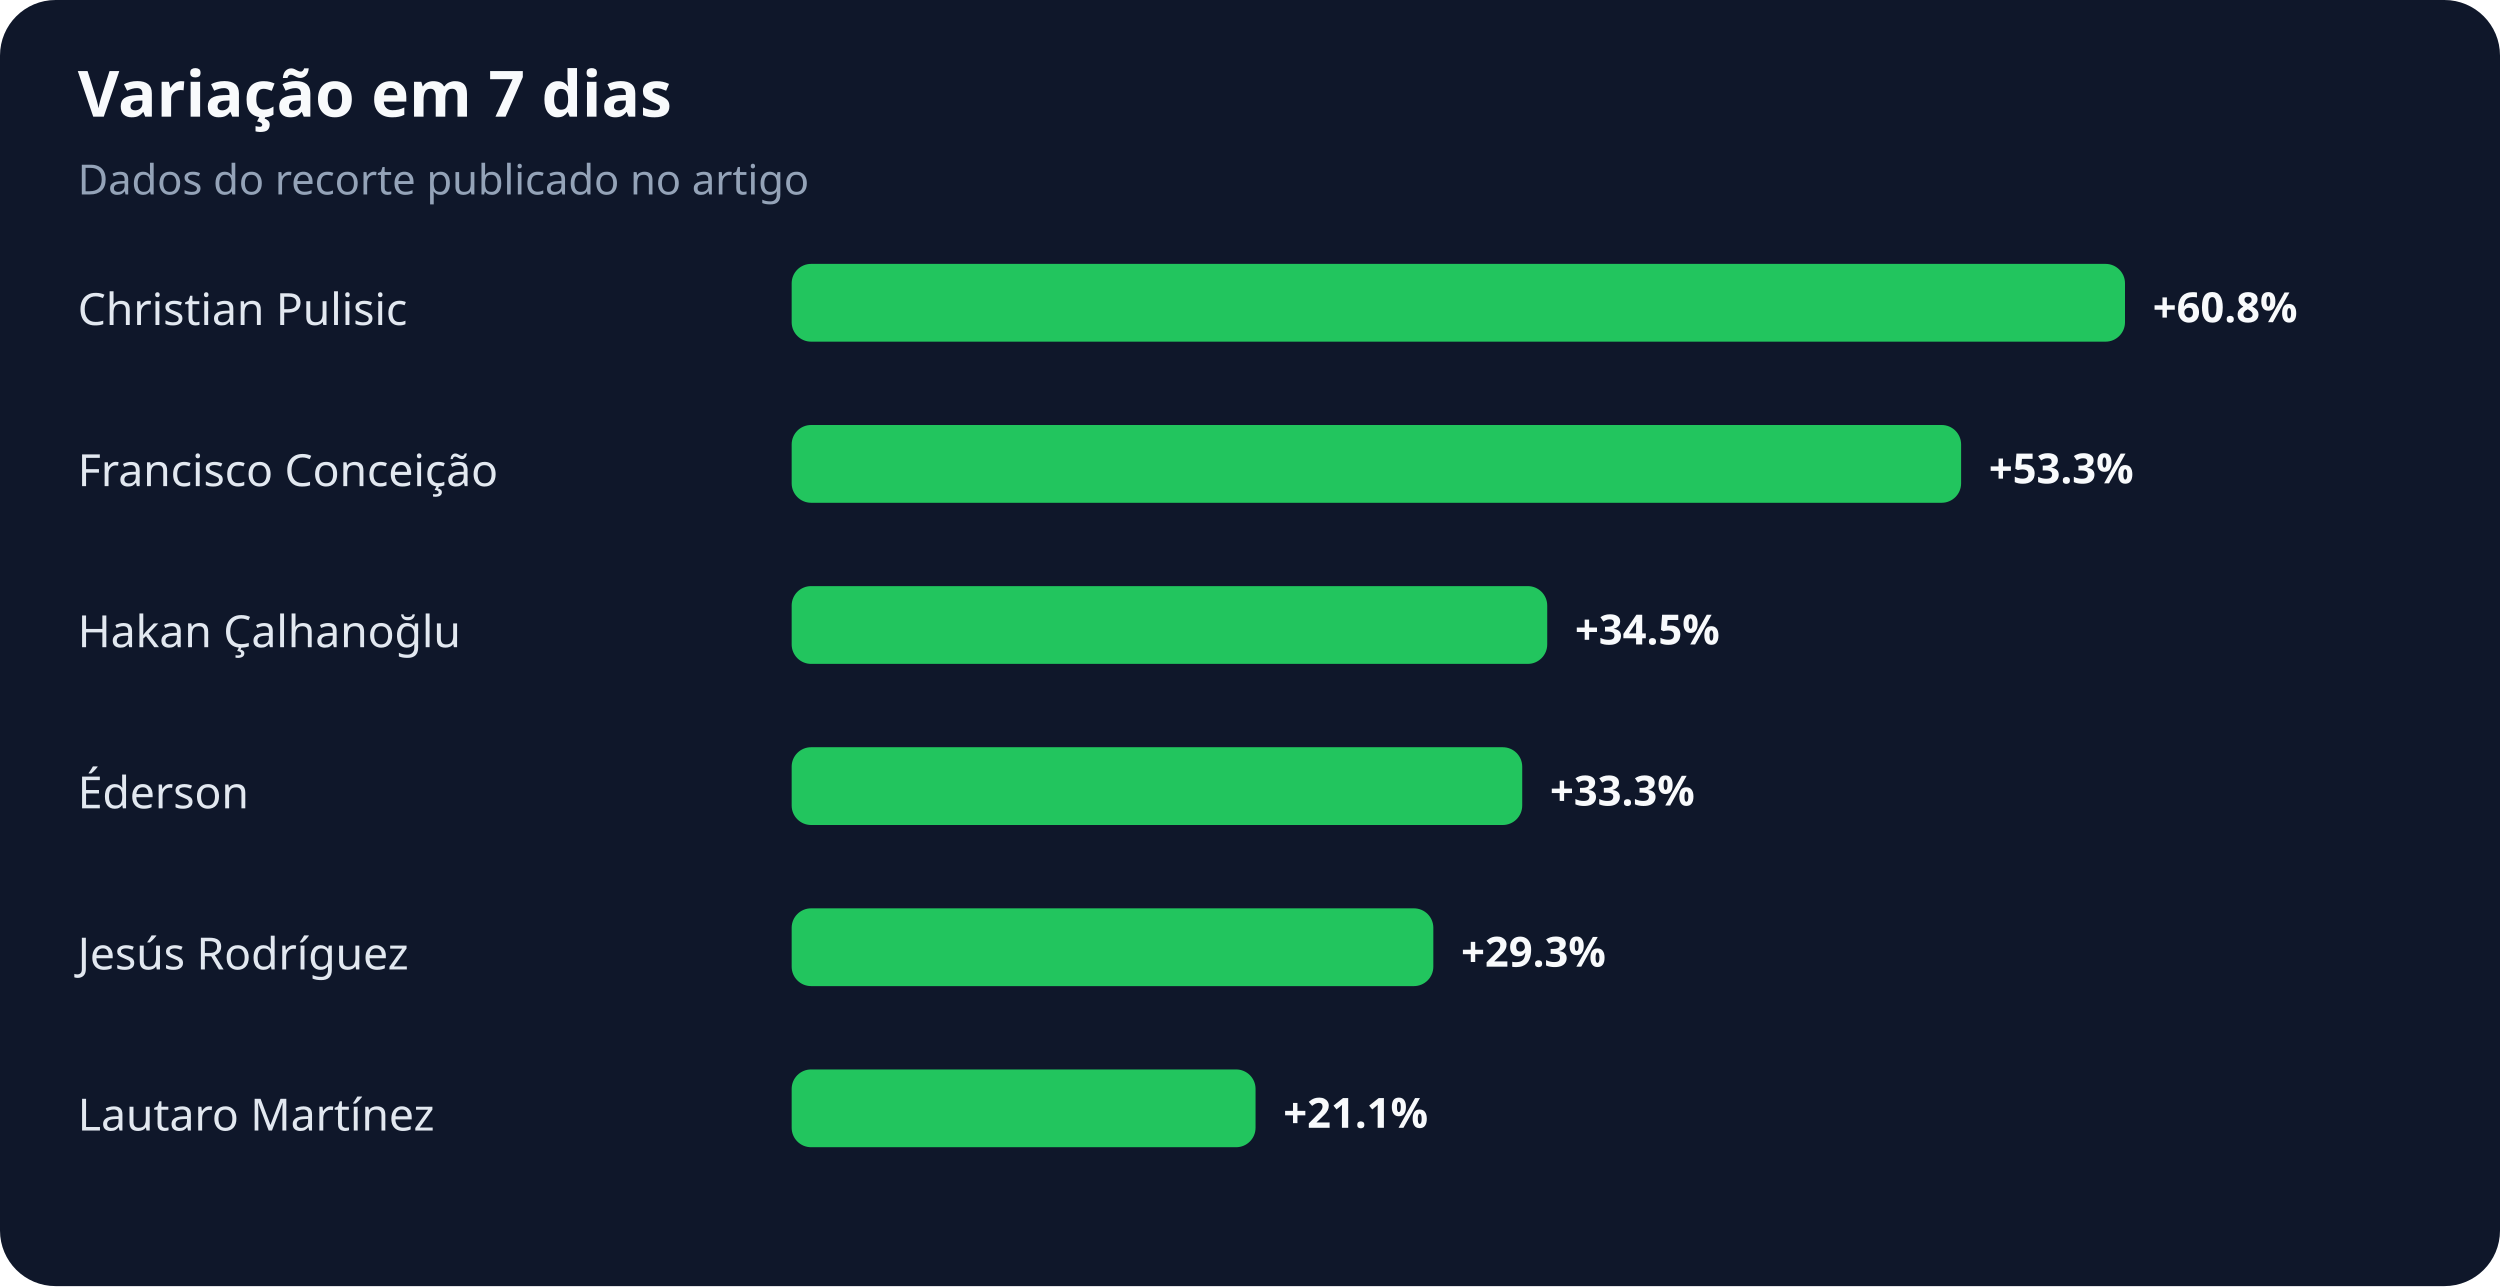
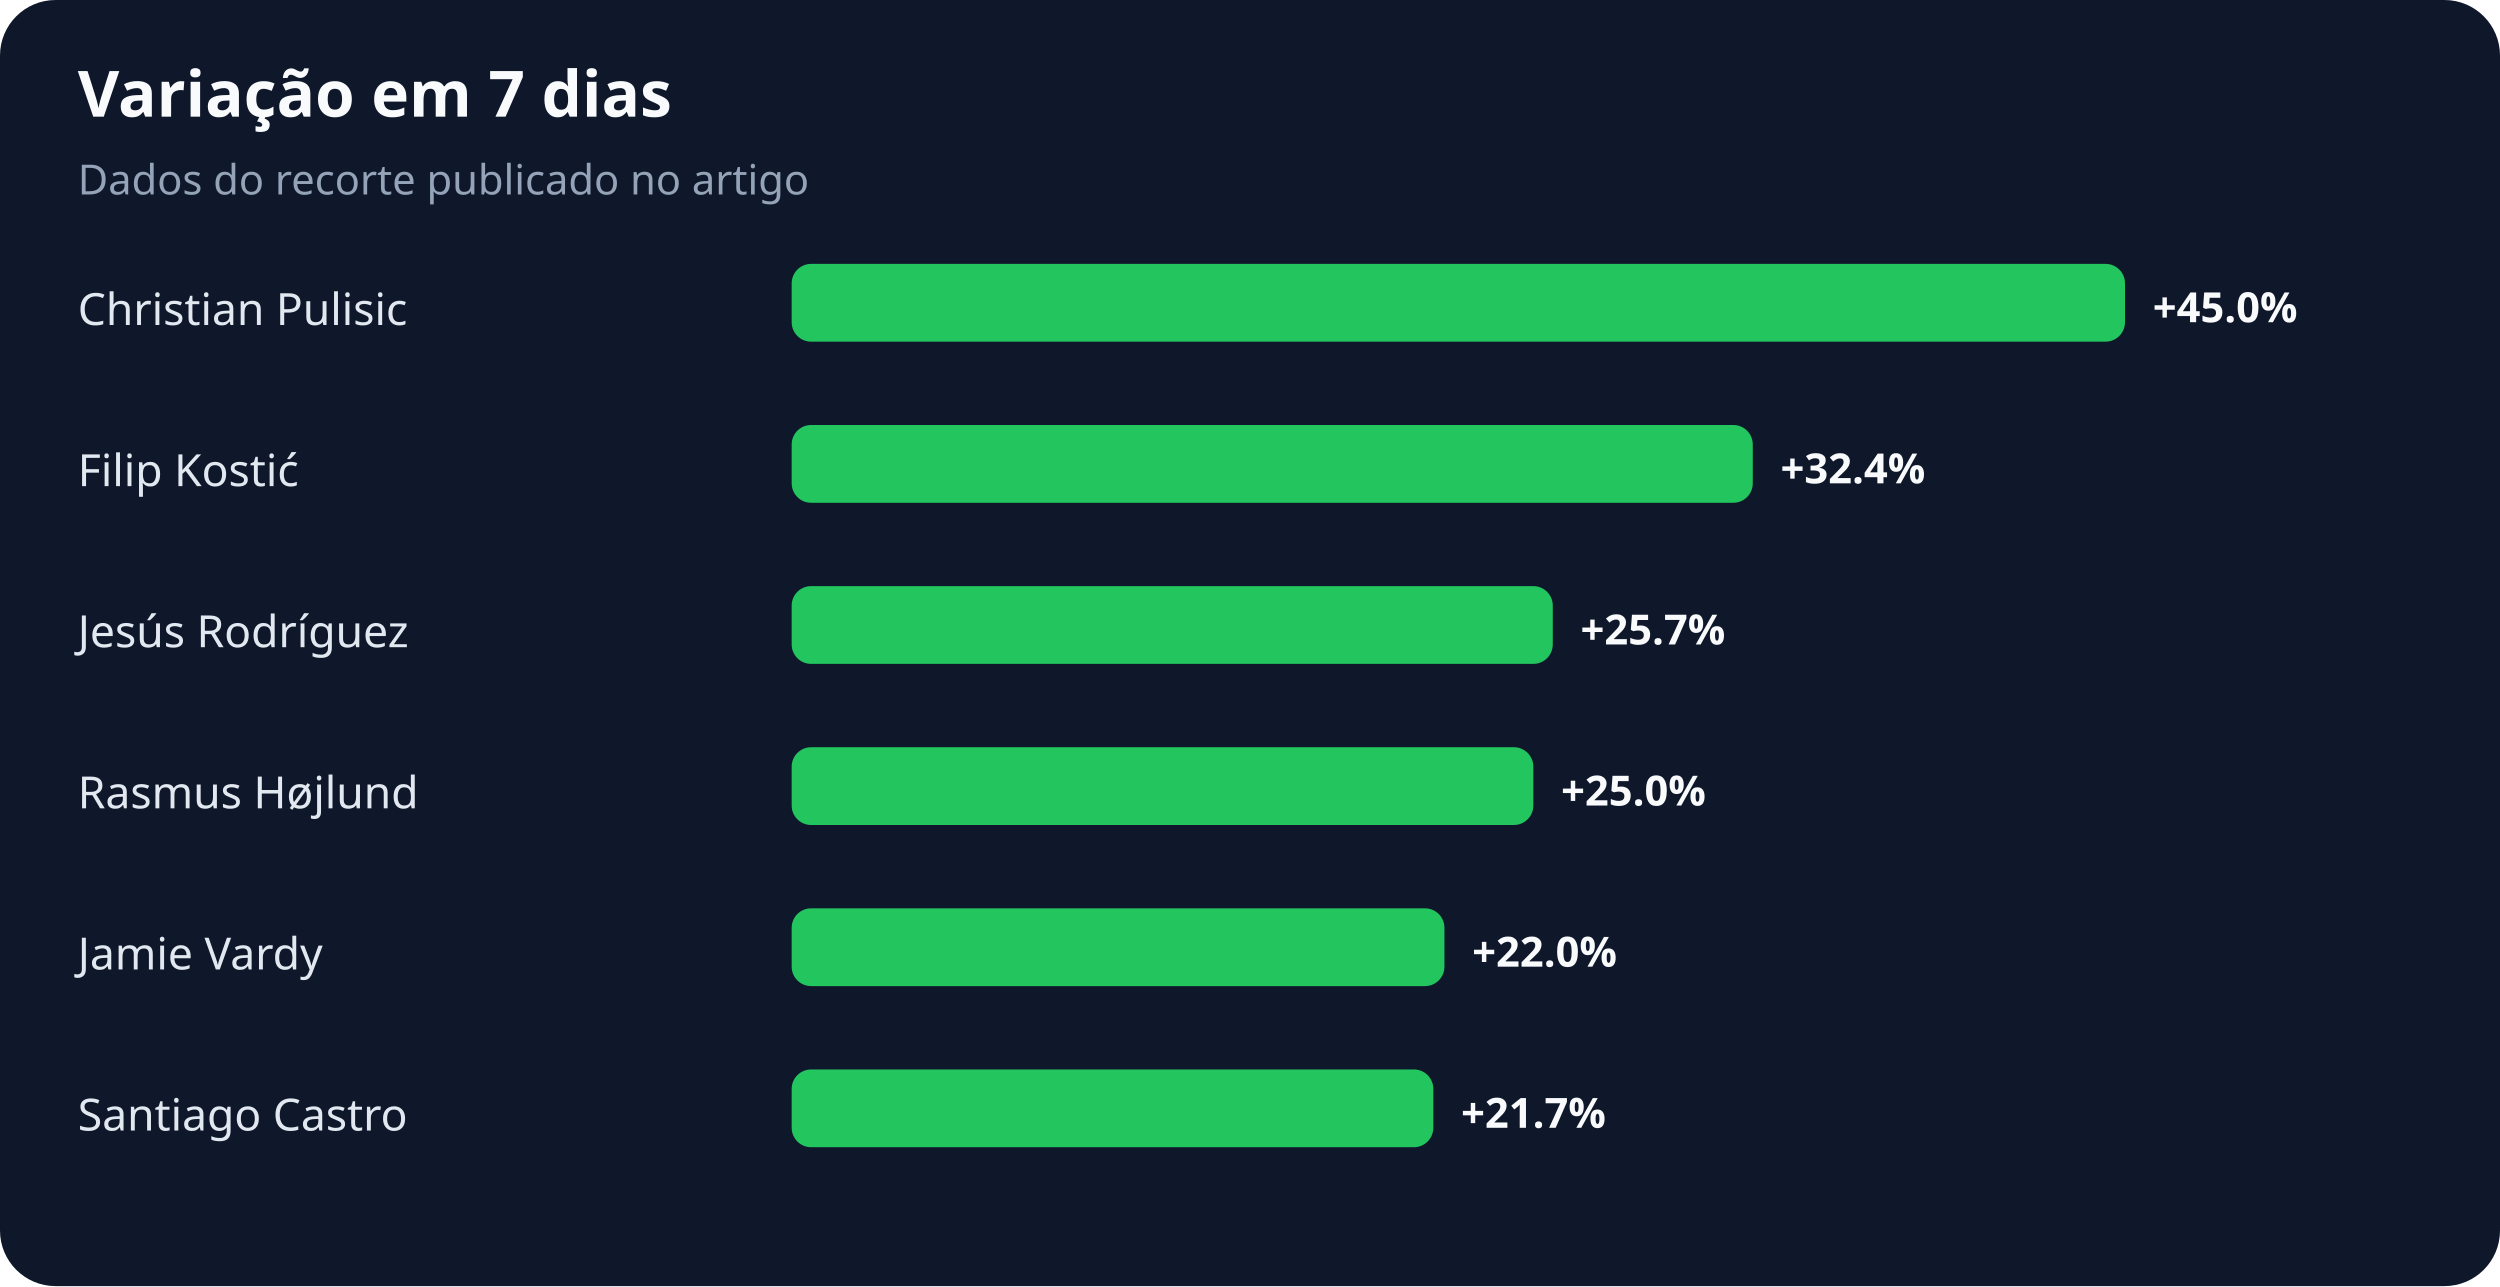
<svg xmlns="http://www.w3.org/2000/svg" width="900" height="463" viewBox="0 0 900 463" role="img" aria-labelledby="title desc">
  <rect width="100%" height="100%" rx="20" fill="#0f172a" />
  <text x="28" y="42" fill="#f8fafc" font-family="system-ui,sans-serif" font-size="23" font-weight="700">Variação em 7 dias</text>
  <text x="28" y="70" fill="#94a3b8" font-family="system-ui,sans-serif" font-size="15">Dados do recorte publicado no artigo</text>
  <text x="28" y="117" fill="#e2e8f0" font-family="system-ui,sans-serif" font-size="16">Christian Pulisic</text>
  <rect x="285" y="95" width="480" height="28" rx="7" fill="#22c55e" />
-   <text x="775" y="116" fill="#f8fafc" font-family="system-ui,sans-serif" font-size="15" font-weight="700">+60.8%</text>
-   <text x="28" y="175" fill="#e2e8f0" font-family="system-ui,sans-serif" font-size="16">Francisco Conceição</text>
-   <rect x="285" y="153" width="421" height="28" rx="7" fill="#22c55e" />
-   <text x="716" y="174" fill="#f8fafc" font-family="system-ui,sans-serif" font-size="15" font-weight="700">+53.3%</text>
-   <text x="28" y="233" fill="#e2e8f0" font-family="system-ui,sans-serif" font-size="16">Hakan Çalhanoğlu</text>
-   <rect x="285" y="211" width="272" height="28" rx="7" fill="#22c55e" />
-   <text x="567" y="232" fill="#f8fafc" font-family="system-ui,sans-serif" font-size="15" font-weight="700">+34.5%</text>
-   <text x="28" y="291" fill="#e2e8f0" font-family="system-ui,sans-serif" font-size="16">Éderson</text>
-   <rect x="285" y="269" width="263" height="28" rx="7" fill="#22c55e" />
-   <text x="558" y="290" fill="#f8fafc" font-family="system-ui,sans-serif" font-size="15" font-weight="700">+33.3%</text>
-   <text x="28" y="349" fill="#e2e8f0" font-family="system-ui,sans-serif" font-size="16">Jesús Rodríguez</text>
-   <rect x="285" y="327" width="231" height="28" rx="7" fill="#22c55e" />
-   <text x="526" y="348" fill="#f8fafc" font-family="system-ui,sans-serif" font-size="15" font-weight="700">+29.3%</text>
-   <text x="28" y="407" fill="#e2e8f0" font-family="system-ui,sans-serif" font-size="16">Lautaro Martínez</text>
-   <rect x="285" y="385" width="167" height="28" rx="7" fill="#22c55e" />
-   <text x="462" y="406" fill="#f8fafc" font-family="system-ui,sans-serif" font-size="15" font-weight="700">+21.1%</text>
+   <text x="775" y="116" fill="#f8fafc" font-family="system-ui,sans-serif" font-size="15" font-weight="700">+45.0%</text>
+   <text x="28" y="175" fill="#e2e8f0" font-family="system-ui,sans-serif" font-size="16">Filip Kostić</text>
+   <rect x="285" y="153" width="346" height="28" rx="7" fill="#22c55e" />
+   <text x="641" y="174" fill="#f8fafc" font-family="system-ui,sans-serif" font-size="15" font-weight="700">+32.4%</text>
+   <text x="28" y="233" fill="#e2e8f0" font-family="system-ui,sans-serif" font-size="16">Jesús Rodríguez</text>
+   <rect x="285" y="211" width="274" height="28" rx="7" fill="#22c55e" />
+   <text x="569" y="232" fill="#f8fafc" font-family="system-ui,sans-serif" font-size="15" font-weight="700">+25.7%</text>
+   <text x="28" y="291" fill="#e2e8f0" font-family="system-ui,sans-serif" font-size="16">Rasmus Højlund</text>
+   <rect x="285" y="269" width="267" height="28" rx="7" fill="#22c55e" />
+   <text x="562" y="290" fill="#f8fafc" font-family="system-ui,sans-serif" font-size="15" font-weight="700">+25.0%</text>
+   <text x="28" y="349" fill="#e2e8f0" font-family="system-ui,sans-serif" font-size="16">Jamie Vardy</text>
+   <rect x="285" y="327" width="235" height="28" rx="7" fill="#22c55e" />
+   <text x="530" y="348" fill="#f8fafc" font-family="system-ui,sans-serif" font-size="15" font-weight="700">+22.0%</text>
+   <text x="28" y="407" fill="#e2e8f0" font-family="system-ui,sans-serif" font-size="16">Santiago Castro</text>
+   <rect x="285" y="385" width="231" height="28" rx="7" fill="#22c55e" />
+   <text x="526" y="406" fill="#f8fafc" font-family="system-ui,sans-serif" font-size="15" font-weight="700">+21.7%</text>
</svg>
